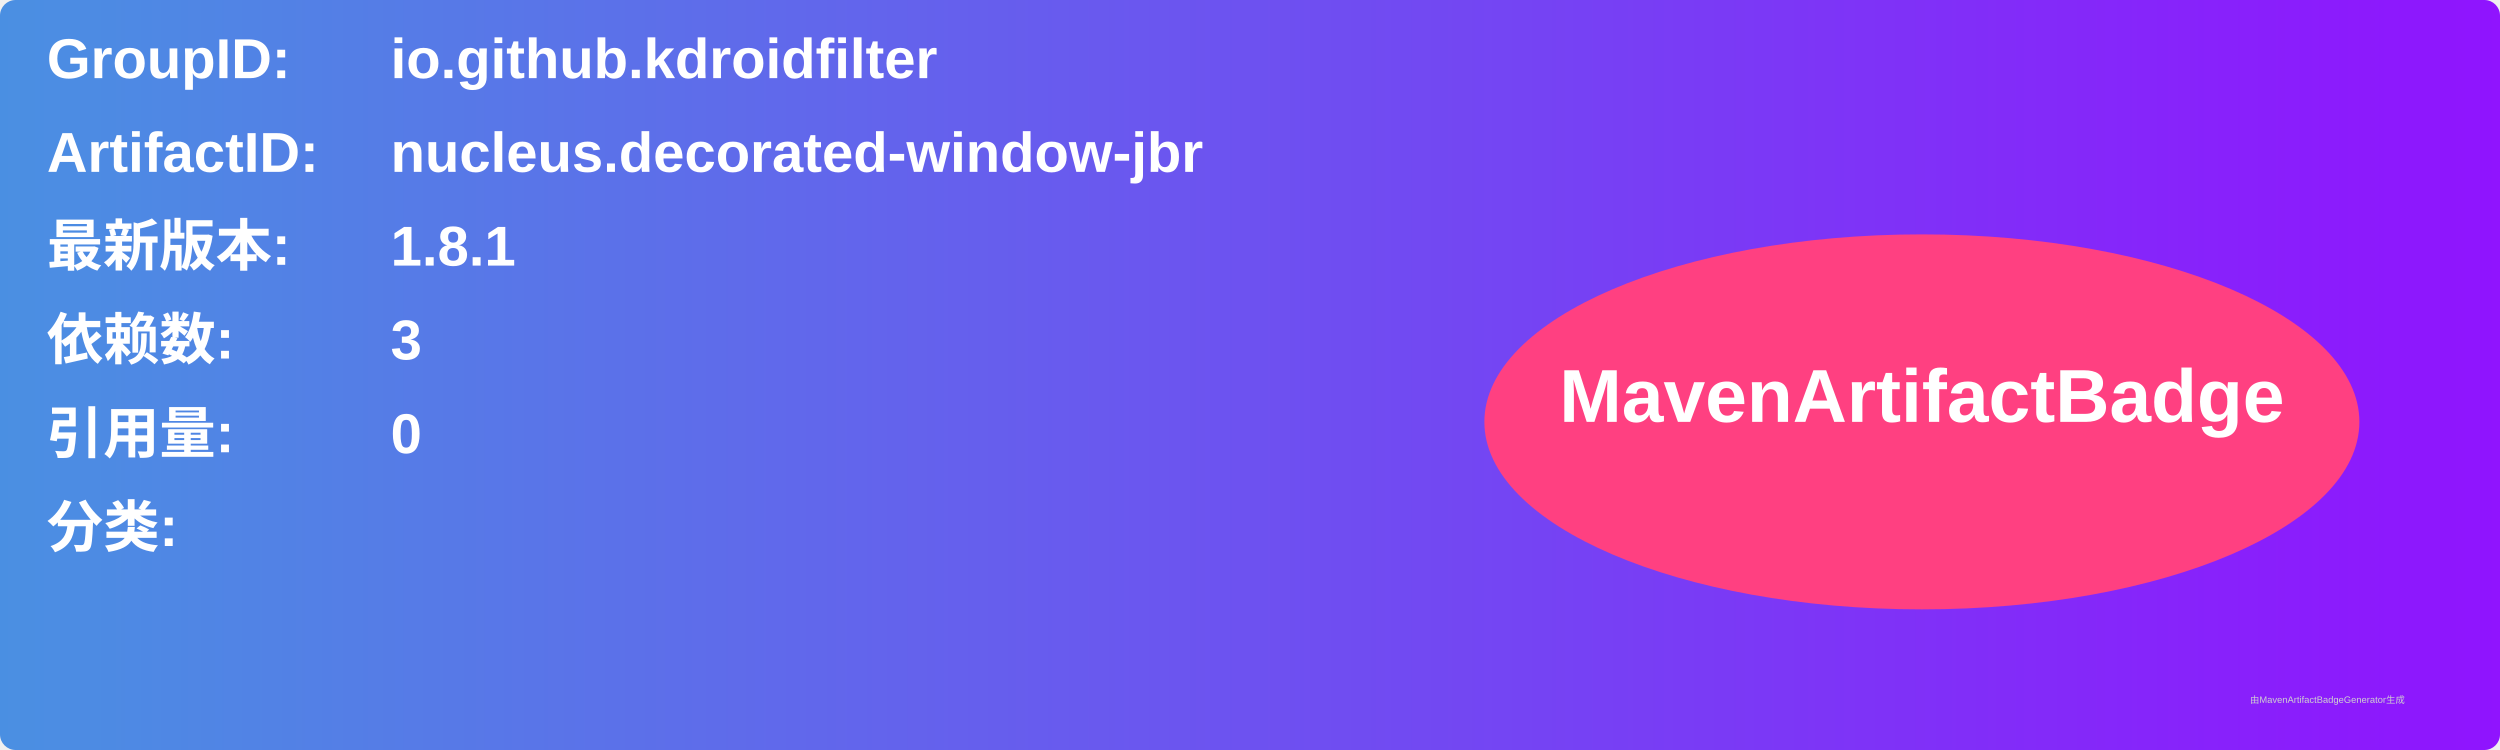
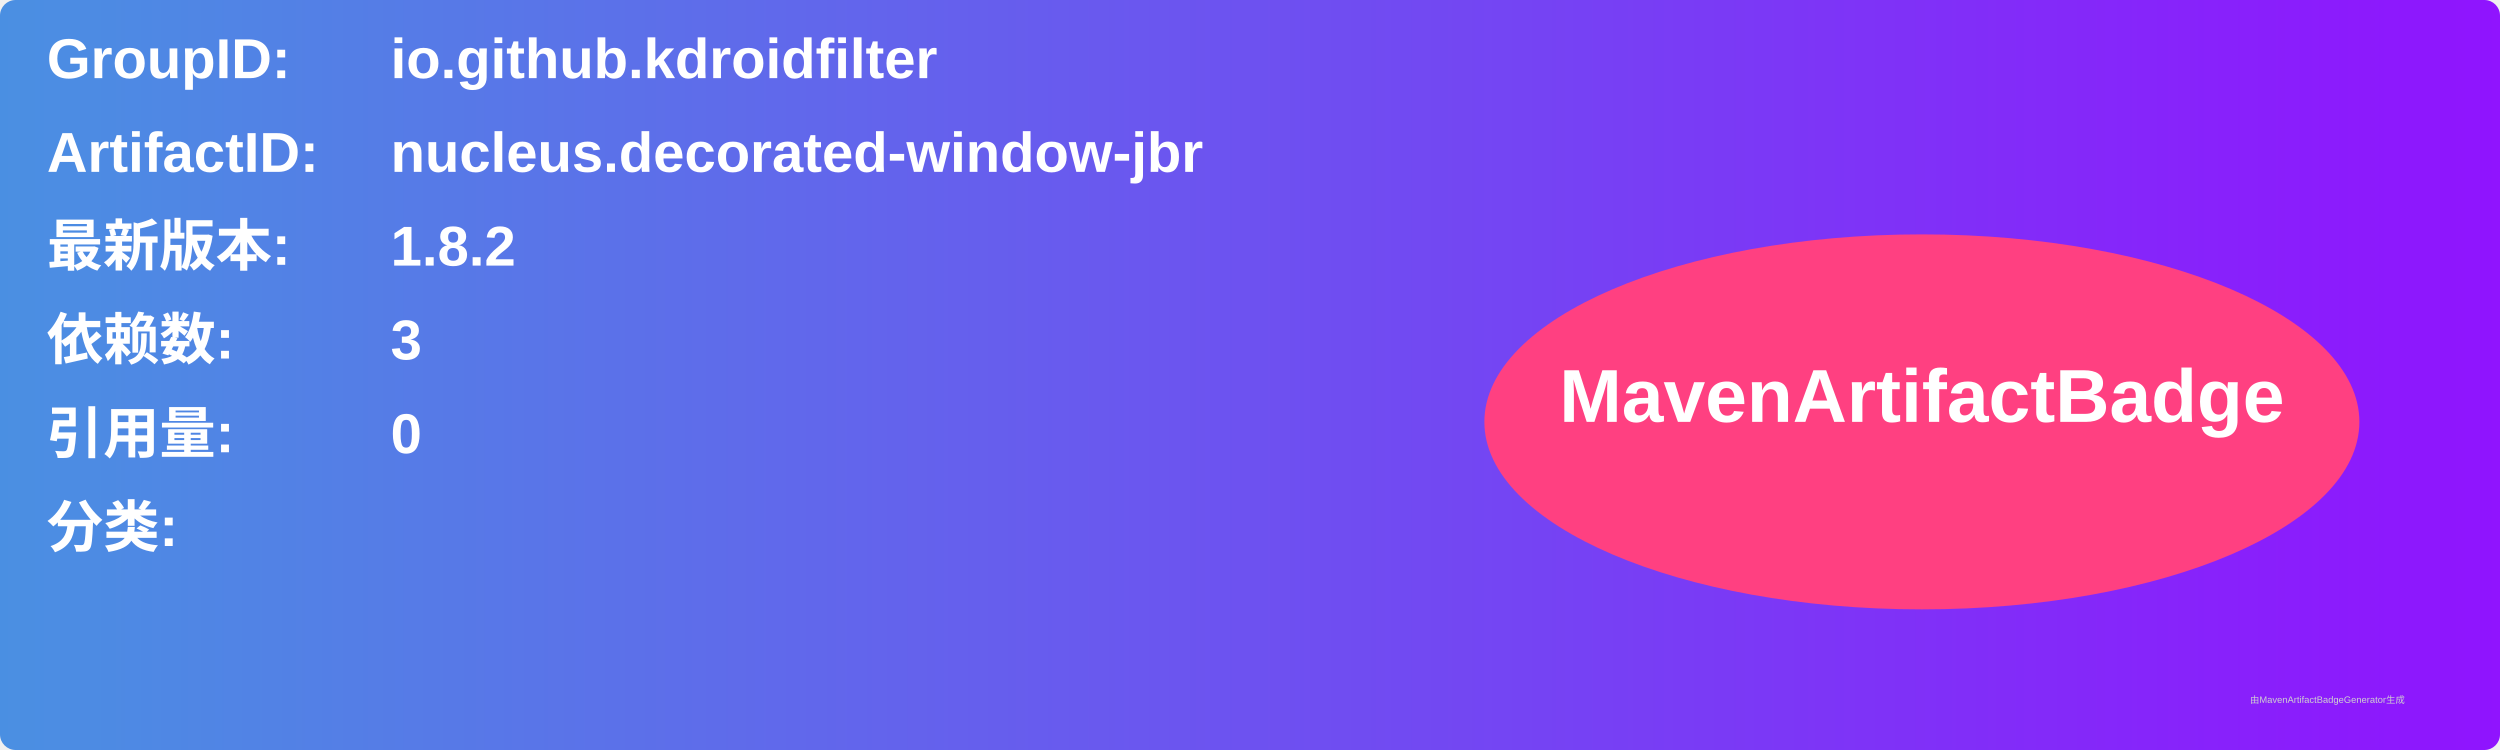
<svg xmlns="http://www.w3.org/2000/svg" width="800" height="240" viewBox="0 0 800 240">
  <linearGradient id="grad" x1="0%" y1="0%" x2="100%" y2="0%">
    <stop offset="0%" stop-color="#4a90e2" />
    <stop offset="100%" stop-color="#9013fe" />
  </linearGradient>
  <rect width="100%" height="100%" rx="5" ry="5" fill="url(#grad)" />
  <g transform="translate(15, 15)">
    <text x="0" y="10" font-family="Arial" font-size="18" fill="white" font-weight="bold" width="260">GroupID:</text>
    <text x="110" y="10" font-family="Arial" font-size="18" fill="white" font-weight="bold" width="460">io.github.kdroidfilter</text>
    <text x="0" y="40" font-family="Arial" font-size="18" fill="white" font-weight="bold" width="260">ArtifactID:</text>
    <text x="110" y="40" font-family="Arial" font-size="18" fill="white" font-weight="bold" width="460">nucleus.decorated-window-jbr</text>
    <text x="0" y="70" font-family="Arial" font-size="18" fill="white" font-weight="bold">最新版本:</text>
    <text x="110" y="70" font-family="Arial" font-size="18" fill="white" font-weight="bold">
-       <tspan font-weight="bold">1.8.1</tspan>
+       <tspan font-weight="bold">1.8.2</tspan>
    </text>
    <text x="0" y="100" font-family="Arial" font-size="18" fill="white" font-weight="bold">依赖数: </text>
    <text x="110" y="100" font-family="Arial" font-size="18" fill="white">
      <tspan font-weight="bold">3</tspan>
    </text>
    <text x="0" y="130" font-family="Arial" font-size="18" fill="white" font-weight="bold">引用量: </text>
    <text x="110" y="130" font-family="Arial" font-size="18" fill="white">
      <tspan font-weight="bold">0</tspan>
    </text>
    <text x="0" y="160" font-family="Arial" font-size="18" fill="white" font-weight="bold">分类:</text>
    <text x="10" y="190" font-family="Arial" font-size="10" fill="white">
      <tspan font-weight="bold" />
    </text>
    <ellipse cx="600" cy="120" rx="140" ry="60" fill="#ff4081" />
    <text x="600" y="120" text-anchor="middle" font-family="Arial" font-size="24" fill="white" font-weight="bold">MavenArtifactBadge</text>
  </g>
  <text x="720" y="225" font-family="Arial" font-size="3" fill="#d0d0d0">由MavenArtifactBadgeGenerator生成</text>
</svg>
